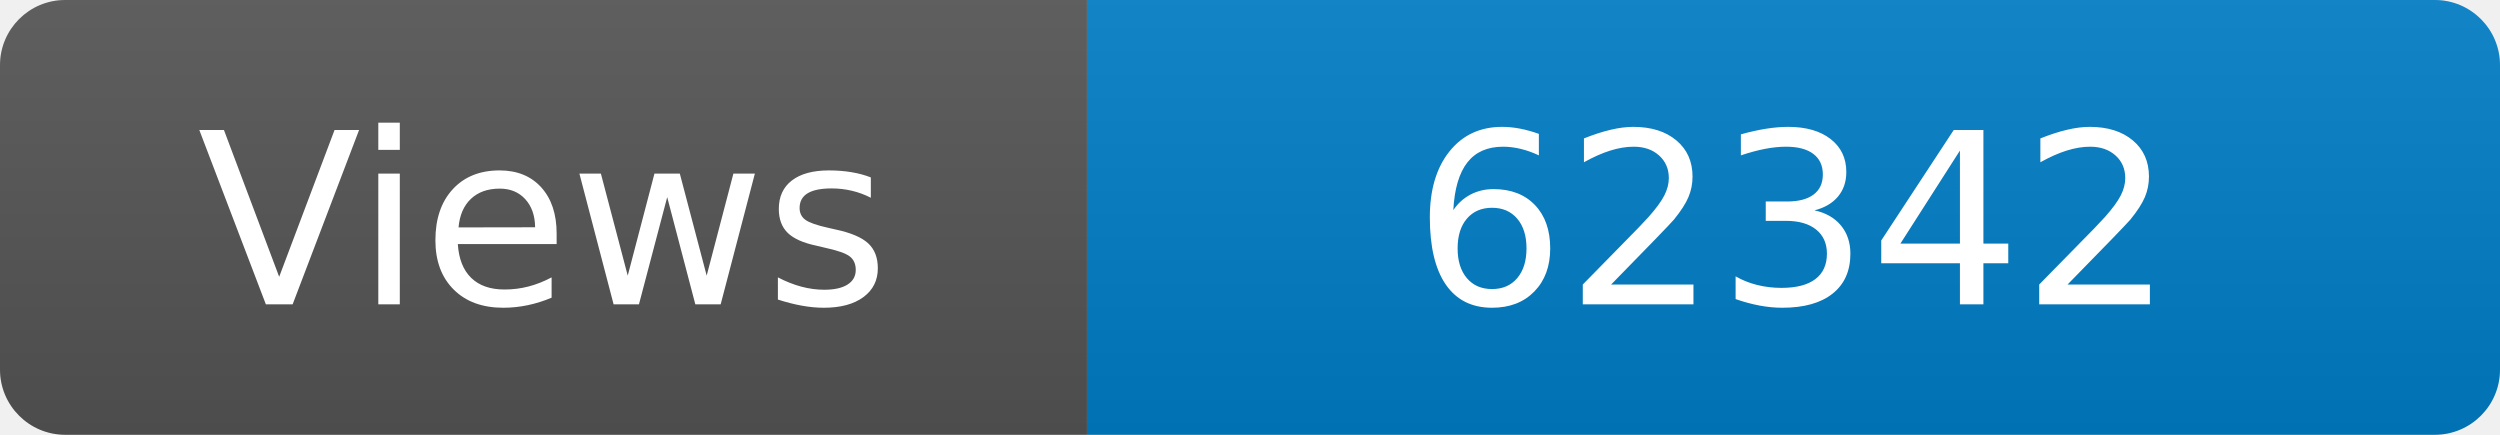
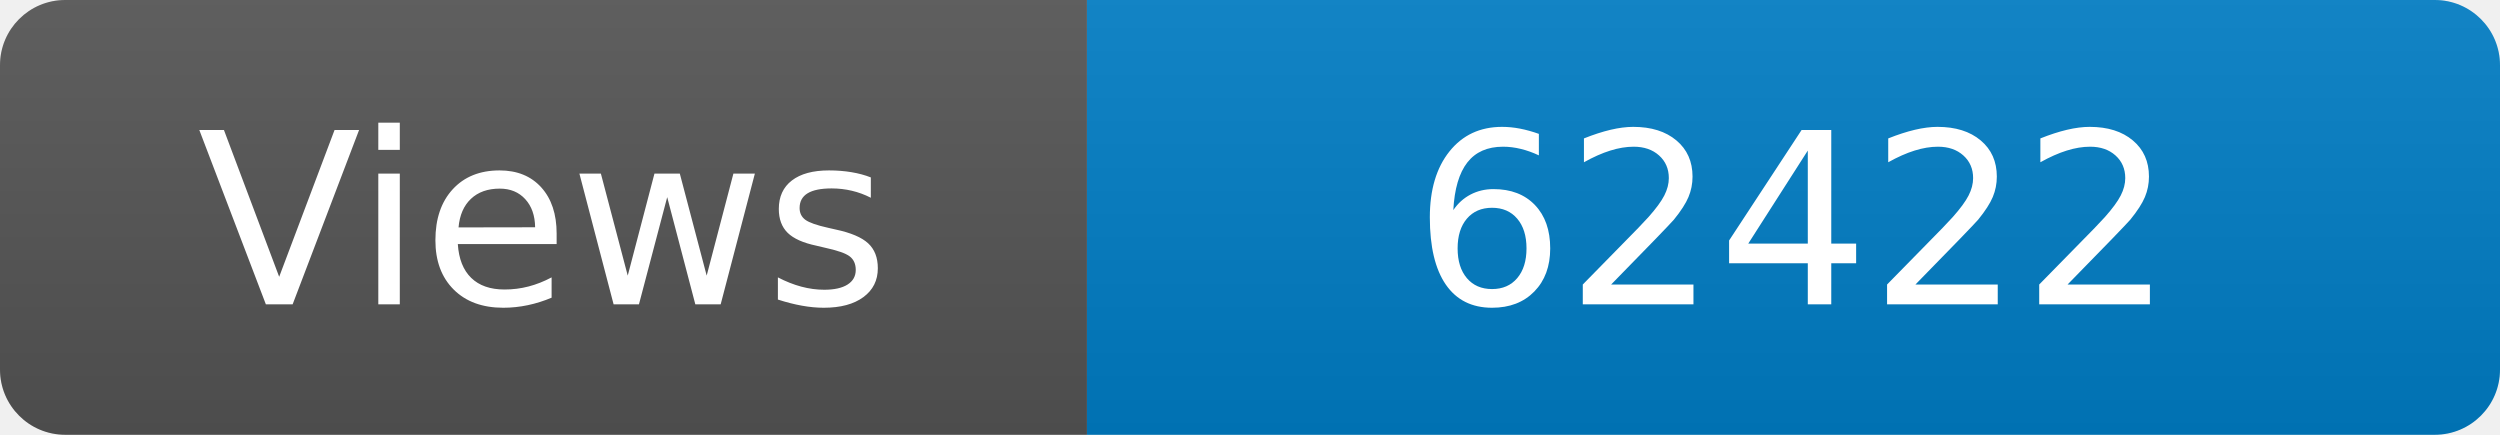
<svg xmlns="http://www.w3.org/2000/svg" width="115" height="20" role="img" aria-label="Maintained?: yes">
  <linearGradient id="s" x2="0" y2="100%">
    <stop offset="0" stop-color="#bbb" stop-opacity=".1" />
    <stop offset="1" stop-opacity=".1" />
  </linearGradient>
  <clipPath id="r">
    <rect width="115" height="20" rx="3" fill="#fff" />
  </clipPath>
  <g clip-path="url(#r)">
    <rect width="50" height="20" fill="#555" />
    <rect x="50" width="160" height="20" fill="#007ec6" />
    <rect width="115" height="20" fill="url(#s)" />
  </g>
  <g fill="#fff" text-anchor="middle" font-family="Verdana,Geneva,DejaVu Sans,sans-serif" font-size="110">
    <text x="250" y="140" transform="scale(.1)" fill="#fff">Views</text>
-     <text x="825" y="140" transform="scale(.1)" fill="#fff">62342</text>
+     <text x="825" y="140" transform="scale(.1)" fill="#fff">62422</text>
  </g>
</svg>
